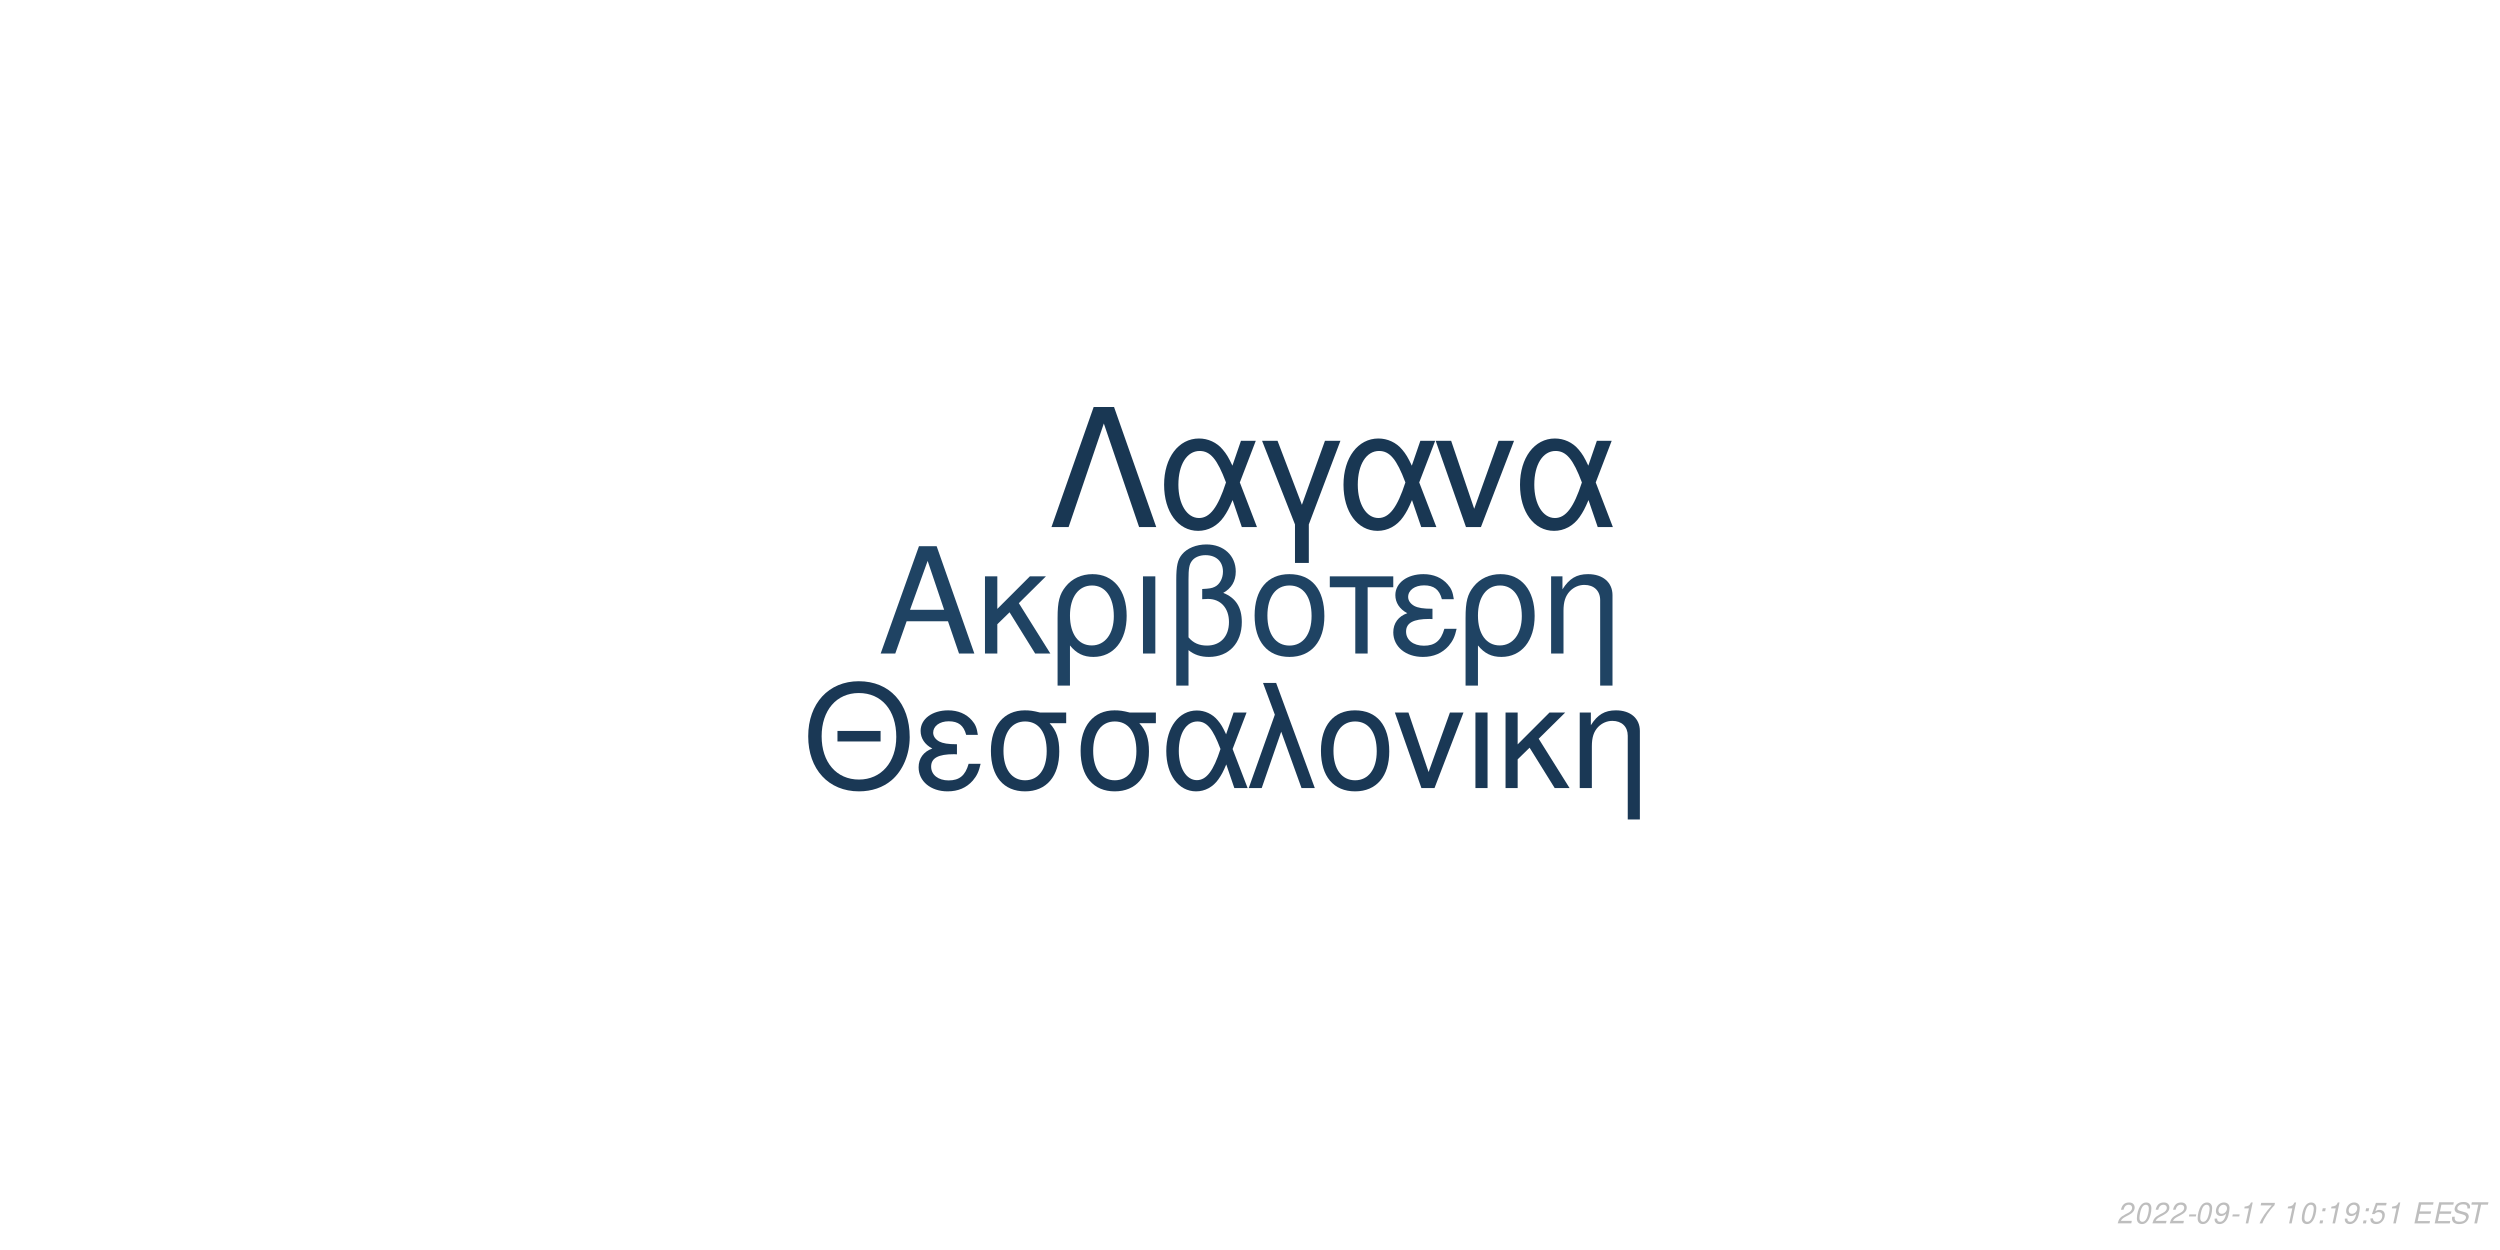
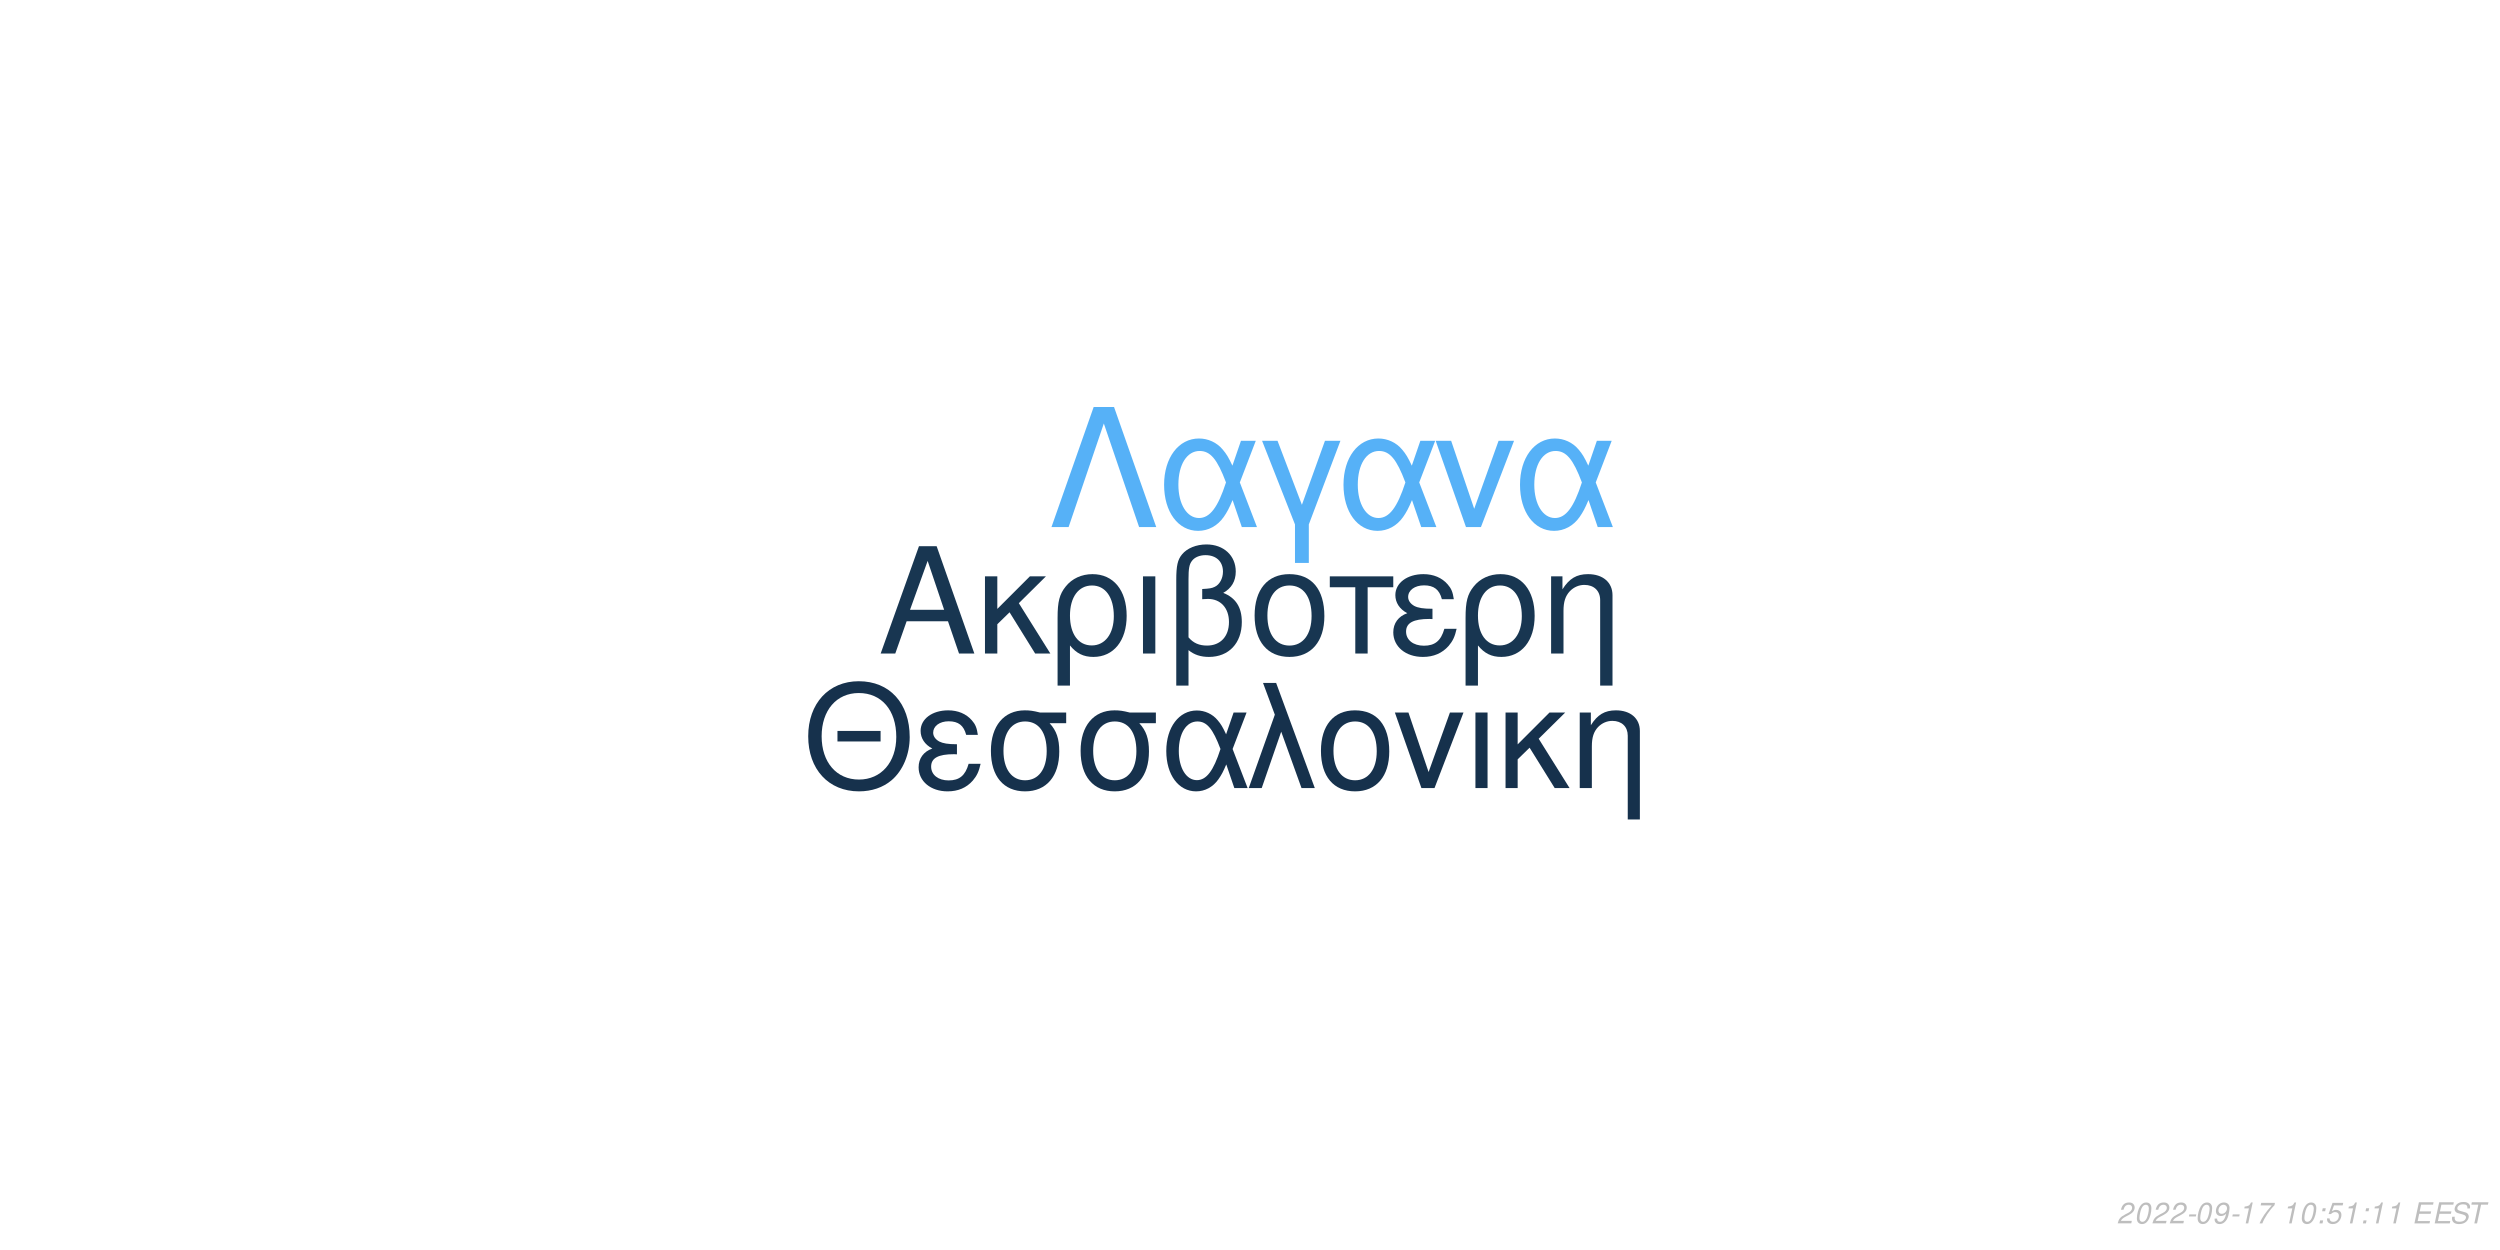
<svg xmlns="http://www.w3.org/2000/svg" xmlns:xlink="http://www.w3.org/1999/xlink" width="864pt" height="432pt" viewBox="0 0 864 432" version="1.1">
  <defs>
    <g>
      <symbol overflow="visible" id="glyph0-0">
        <path style="stroke:none;" d="" />
      </symbol>
      <symbol overflow="visible" id="glyph0-1">
        <path style="stroke:none;" d="M 24.125 -11.141 L 27.938 0 L 33.234 0 L 20.203 -37.094 L 14.094 -37.094 L 0.859 0 L 5.906 0 L 9.828 -11.141 Z M 22.797 -15.109 L 11 -15.109 L 17.094 -32.016 Z M 22.797 -15.109 " />
      </symbol>
      <symbol overflow="visible" id="glyph0-2">
        <path style="stroke:none;" d="M 7.172 -15.422 L 7.172 -26.672 L 2.906 -26.672 L 2.906 0 L 7.172 0 L 7.172 -10.125 L 11.406 -14.25 L 20.25 0 L 25.5 0 L 14.609 -17.406 L 23.969 -26.672 L 18.422 -26.672 Z M 7.172 -15.422 " />
      </symbol>
      <symbol overflow="visible" id="glyph0-3">
        <path style="stroke:none;" d="M 3 11.094 L 7.281 11.094 L 7.281 -2.797 C 9.516 -0.047 11.953 1.172 15.375 1.172 C 22.344 1.172 26.875 -4.422 26.875 -13.031 C 26.875 -21.891 22.297 -27.438 15.062 -27.438 C 11.297 -27.438 7.984 -25.906 5.797 -23.156 C 3.672 -20.516 3 -17.969 3 -12.359 Z M 14.906 -23.516 C 19.547 -23.516 22.438 -19.438 22.438 -12.922 C 22.438 -6.812 19.391 -2.797 14.812 -2.797 C 10.172 -2.797 7.281 -6.766 7.281 -13.125 C 7.281 -19.484 10.234 -23.516 14.906 -23.516 Z M 14.906 -23.516 " />
      </symbol>
      <symbol overflow="visible" id="glyph0-4">
        <path style="stroke:none;" d="M 3.516 0 L 7.781 0 L 7.781 -26.672 L 3.516 -26.672 Z M 3.516 0 " />
      </symbol>
      <symbol overflow="visible" id="glyph0-5">
        <path style="stroke:none;" d="M 4.016 11.094 L 8.25 11.094 L 8.25 -1.172 C 10.172 0.406 12.422 1.172 15.312 1.172 C 22.188 1.172 26.672 -3.609 26.672 -10.891 C 26.672 -15.984 24.578 -19.234 20.25 -20.969 C 23.109 -22.547 24.578 -25.031 24.578 -28.344 C 24.578 -33.844 20.406 -37.703 14.453 -37.703 C 10.938 -37.703 7.734 -36.391 6 -34.25 C 4.484 -32.422 4.016 -30.328 4.016 -25.391 Z M 8.25 -25.656 C 8.25 -29.359 8.5 -30.844 9.469 -32.062 C 10.375 -33.281 12.156 -34 14.094 -34 C 17.812 -34 20.156 -31.812 20.156 -28.297 C 20.156 -25.953 18.984 -23.812 17.297 -23.047 C 16.281 -22.547 15.469 -22.438 12.984 -22.297 L 12.984 -18.781 C 13.734 -18.828 14.344 -18.875 14.969 -18.875 C 19.344 -18.875 22.234 -15.719 22.234 -10.891 C 22.234 -5.906 19.281 -2.75 14.656 -2.75 C 11.953 -2.75 9.922 -3.609 8.25 -5.594 Z M 8.25 -25.656 " />
      </symbol>
      <symbol overflow="visible" id="glyph0-6">
        <path style="stroke:none;" d="M 14.094 -27.438 C 6.562 -27.438 2.094 -22.094 2.094 -13.125 C 2.094 -4.125 6.562 1.172 14.141 1.172 C 21.672 1.172 26.203 -4.172 26.203 -12.922 C 26.203 -22.188 21.828 -27.438 14.094 -27.438 Z M 14.141 -23.516 C 18.938 -23.516 21.781 -19.594 21.781 -12.984 C 21.781 -6.672 18.828 -2.75 14.141 -2.75 C 9.422 -2.75 6.516 -6.672 6.516 -13.125 C 6.516 -19.594 9.422 -23.516 14.141 -23.516 Z M 14.141 -23.516 " />
      </symbol>
      <symbol overflow="visible" id="glyph0-7">
        <path style="stroke:none;" d="M 7.891 0 L 12.156 0 L 12.156 -22.906 L 21.016 -22.906 L 21.016 -26.672 L -0.922 -26.672 L -0.922 -22.906 L 7.891 -22.906 Z M 7.891 0 " />
      </symbol>
      <symbol overflow="visible" id="glyph0-8">
        <path style="stroke:none;" d="M 14.562 -15.469 C 11.344 -15.469 9.562 -15.781 8.297 -16.438 C 6.922 -17.203 6.156 -18.328 6.156 -19.547 C 6.156 -21.891 8.453 -23.562 11.656 -23.562 C 15.062 -23.562 16.953 -22.094 17.812 -18.781 L 21.938 -18.781 C 21.578 -21.266 21.062 -22.5 19.797 -23.922 C 17.812 -26.203 14.906 -27.438 11.453 -27.438 C 5.797 -27.438 1.734 -24.375 1.734 -20.203 C 1.734 -17.609 3.156 -15.375 5.859 -13.938 C 2.797 -12.875 1.016 -10.484 1.016 -7.328 C 1.016 -2.391 5.297 1.172 11.25 1.172 C 14.969 1.172 17.906 -0.109 20.156 -2.641 C 21.578 -4.328 22.297 -5.797 22.906 -8.547 L 18.672 -8.547 C 17.5 -4.422 15.422 -2.703 11.609 -2.703 C 7.938 -2.703 5.438 -4.688 5.438 -7.578 C 5.438 -10.578 7.938 -11.953 13.484 -11.953 C 13.641 -11.953 14.094 -11.953 14.562 -11.906 Z M 14.562 -15.469 " />
      </symbol>
      <symbol overflow="visible" id="glyph0-9">
        <path style="stroke:none;" d="M 3.562 -26.672 L 3.562 0 L 7.844 0 L 7.844 -14.703 C 7.844 -17.906 8.5 -19.891 10.031 -21.531 C 11.406 -22.953 13.188 -23.719 15.062 -23.719 C 18.375 -23.719 20.516 -21.672 20.516 -18.469 L 20.516 11.094 L 24.781 11.094 L 24.781 -20.156 C 24.781 -24.578 21.469 -27.438 16.328 -27.438 C 12.359 -27.438 9.828 -25.906 7.484 -22.188 L 7.484 -26.672 Z M 3.562 -26.672 " />
      </symbol>
      <symbol overflow="visible" id="glyph1-0">
        <path style="stroke:none;" d="" />
      </symbol>
      <symbol overflow="visible" id="glyph1-1">
        <path style="stroke:none;" d="M 26.859 -19.734 L 11.953 -19.734 L 11.953 -16.094 L 26.859 -16.094 Z M 19.328 -36.922 C 8.922 -36.922 1.844 -29.25 1.844 -17.891 C 1.844 -6.484 8.875 1.141 19.391 1.141 C 23.812 1.141 27.703 -0.203 30.641 -2.688 C 34.578 -6.031 36.922 -11.656 36.922 -17.594 C 36.922 -29.297 30 -36.922 19.328 -36.922 Z M 19.328 -32.844 C 27.203 -32.844 32.281 -26.906 32.281 -17.688 C 32.281 -8.922 27.062 -2.938 19.391 -2.938 C 11.609 -2.938 6.484 -8.922 6.484 -17.891 C 6.484 -26.859 11.609 -32.844 19.328 -32.844 Z M 19.328 -32.844 " />
      </symbol>
      <symbol overflow="visible" id="glyph1-2">
        <path style="stroke:none;" d="M 14.25 -15.141 C 11.109 -15.141 9.375 -15.453 8.125 -16.094 C 6.781 -16.844 6.031 -17.938 6.031 -19.141 C 6.031 -21.422 8.266 -23.078 11.406 -23.078 C 14.75 -23.078 16.594 -21.625 17.438 -18.391 L 21.469 -18.391 C 21.125 -20.828 20.625 -22.031 19.391 -23.422 C 17.438 -25.656 14.594 -26.859 11.219 -26.859 C 5.688 -26.859 1.688 -23.875 1.688 -19.781 C 1.688 -17.234 3.094 -15.047 5.734 -13.656 C 2.734 -12.609 1 -10.266 1 -7.172 C 1 -2.344 5.188 1.141 11.016 1.141 C 14.656 1.141 17.547 -0.094 19.734 -2.594 C 21.125 -4.234 21.828 -5.688 22.422 -8.375 L 18.281 -8.375 C 17.141 -4.328 15.094 -2.641 11.359 -2.641 C 7.766 -2.641 5.328 -4.578 5.328 -7.422 C 5.328 -10.359 7.766 -11.703 13.203 -11.703 C 13.359 -11.703 13.797 -11.703 14.25 -11.656 Z M 14.25 -15.141 " />
      </symbol>
      <symbol overflow="visible" id="glyph1-3">
        <path style="stroke:none;" d="M 29 -26.109 L 19.938 -26.109 C 17.594 -26.703 16.438 -26.859 14.703 -26.859 C 7.469 -26.859 2.984 -21.469 2.984 -12.859 C 2.984 -4.031 7.375 1.141 14.797 1.141 C 22.172 1.141 26.609 -4.078 26.609 -12.656 C 26.609 -17.047 25.656 -19.828 23.266 -22.422 L 29 -22.422 Z M 14.797 -23.016 C 19.531 -23.016 22.266 -19.234 22.266 -12.75 C 22.266 -6.531 19.438 -2.688 14.797 -2.688 C 10.172 -2.688 7.328 -6.531 7.328 -12.859 C 7.328 -19.188 10.172 -23.016 14.797 -23.016 Z M 14.797 -23.016 " />
      </symbol>
      <symbol overflow="visible" id="glyph1-4">
        <path style="stroke:none;" d="M 29.344 -26.109 L 24.859 -26.109 L 22.266 -18.578 C 21.125 -21.031 20.484 -22.125 19.328 -23.469 C 17.547 -25.609 14.906 -26.812 12.156 -26.812 C 5.984 -26.812 1.594 -20.984 1.594 -12.812 C 1.594 -4.578 5.828 1.141 11.906 1.141 C 14.953 1.141 17.734 -0.344 19.625 -3.047 C 20.672 -4.531 21.281 -5.688 22.328 -8.172 L 25.109 0 L 29.703 0 L 24.516 -13.5 Z M 20.328 -13.5 C 17.891 -5.922 15.453 -2.734 12.156 -2.734 C 8.516 -2.734 5.922 -6.922 5.922 -12.812 C 5.922 -18.938 8.516 -23.016 12.359 -23.016 C 15.594 -23.016 17.688 -20.531 20.328 -13.5 Z M 20.328 -13.5 " />
      </symbol>
      <symbol overflow="visible" id="glyph1-5">
        <path style="stroke:none;" d="M 1.094 0 L 5.578 0 L 12.312 -19.484 L 19.328 0 L 23.922 0 L 10.562 -36.328 L 6.031 -36.328 L 10.109 -25.359 Z M 1.094 0 " />
      </symbol>
      <symbol overflow="visible" id="glyph1-6">
        <path style="stroke:none;" d="M 13.797 -26.859 C 6.422 -26.859 2.047 -21.625 2.047 -12.859 C 2.047 -4.031 6.422 1.141 13.859 1.141 C 21.234 1.141 25.656 -4.078 25.656 -12.656 C 25.656 -21.719 21.375 -26.859 13.797 -26.859 Z M 13.859 -23.016 C 18.531 -23.016 21.328 -19.188 21.328 -12.703 C 21.328 -6.531 18.438 -2.688 13.859 -2.688 C 9.219 -2.688 6.375 -6.531 6.375 -12.859 C 6.375 -19.188 9.219 -23.016 13.859 -23.016 Z M 13.859 -23.016 " />
      </symbol>
      <symbol overflow="visible" id="glyph1-7">
        <path style="stroke:none;" d="M 14.297 0 L 24.312 -26.109 L 19.625 -26.109 L 12.25 -5.531 L 5.281 -26.109 L 0.594 -26.109 L 9.766 0 Z M 14.297 0 " />
      </symbol>
      <symbol overflow="visible" id="glyph1-8">
        <path style="stroke:none;" d="M 3.438 0 L 7.625 0 L 7.625 -26.109 L 3.438 -26.109 Z M 3.438 0 " />
      </symbol>
      <symbol overflow="visible" id="glyph1-9">
        <path style="stroke:none;" d="M 7.031 -15.094 L 7.031 -26.109 L 2.844 -26.109 L 2.844 0 L 7.031 0 L 7.031 -9.922 L 11.156 -13.953 L 19.828 0 L 24.969 0 L 14.297 -17.047 L 23.469 -26.109 L 18.031 -26.109 Z M 7.031 -15.094 " />
      </symbol>
      <symbol overflow="visible" id="glyph1-10">
        <path style="stroke:none;" d="M 3.484 -26.109 L 3.484 0 L 7.672 0 L 7.672 -14.406 C 7.672 -17.547 8.328 -19.484 9.812 -21.078 C 11.156 -22.469 12.906 -23.219 14.75 -23.219 C 17.984 -23.219 20.078 -21.234 20.078 -18.094 L 20.078 10.859 L 24.266 10.859 L 24.266 -19.734 C 24.266 -24.062 21.031 -26.859 16 -26.859 C 12.109 -26.859 9.609 -25.359 7.328 -21.719 L 7.328 -26.109 Z M 3.484 -26.109 " />
      </symbol>
      <symbol overflow="visible" id="glyph2-0">
        <path style="stroke:none;" d="" />
      </symbol>
      <symbol overflow="visible" id="glyph2-1">
        <path style="stroke:none;" d="M 22.531 -41.484 L 15.484 -41.484 L 0.906 0 L 6.828 0 L 19 -35.797 L 31.188 0 L 37.109 0 Z M 22.531 -41.484 " />
      </symbol>
      <symbol overflow="visible" id="glyph2-2">
        <path style="stroke:none;" d="M 33.516 -29.812 L 28.391 -29.812 L 25.438 -21.219 C 24.125 -24.016 23.391 -25.266 22.078 -26.797 C 20.031 -29.25 17.016 -30.609 13.891 -30.609 C 6.828 -30.609 1.828 -23.953 1.828 -14.625 C 1.828 -5.234 6.656 1.312 13.594 1.312 C 17.078 1.312 20.266 -0.391 22.422 -3.469 C 23.609 -5.172 24.297 -6.484 25.5 -9.328 L 28.688 0 L 33.922 0 L 28 -15.422 Z M 23.219 -15.422 C 20.422 -6.766 17.641 -3.125 13.891 -3.125 C 9.734 -3.125 6.766 -7.906 6.766 -14.625 C 6.766 -21.625 9.734 -26.297 14.109 -26.297 C 17.812 -26.297 20.203 -23.453 23.219 -15.422 Z M 23.219 -15.422 " />
      </symbol>
      <symbol overflow="visible" id="glyph2-3">
        <path style="stroke:none;" d="M 12.062 12.406 L 16.844 12.406 L 16.844 -0.906 L 27.766 -29.812 L 22.422 -29.812 L 14.453 -7.688 L 6.031 -29.812 L 0.688 -29.812 L 12.062 -0.906 Z M 12.062 12.406 " />
      </symbol>
      <symbol overflow="visible" id="glyph2-4">
        <path style="stroke:none;" d="M 16.328 0 L 27.766 -29.812 L 22.422 -29.812 L 14 -6.312 L 6.031 -29.812 L 0.688 -29.812 L 11.156 0 Z M 16.328 0 " />
      </symbol>
      <symbol overflow="visible" id="glyph3-0">
        <path style="stroke:none;" d="" />
      </symbol>
      <symbol overflow="visible" id="glyph3-1">
        <path style="stroke:none;" d="M 5.234 -0.875 L 1.469 -0.875 C 1.641 -1.375 2.203 -1.891 3.109 -2.344 L 4.234 -2.938 C 5.562 -3.625 6.219 -4.469 6.219 -5.484 C 6.219 -5.938 6.062 -6.359 5.797 -6.656 C 5.469 -7.047 4.984 -7.234 4.312 -7.234 C 2.766 -7.234 1.891 -6.453 1.484 -4.734 L 2.375 -4.734 C 2.484 -5.188 2.609 -5.484 2.797 -5.75 C 3.094 -6.203 3.609 -6.453 4.188 -6.453 C 4.891 -6.453 5.344 -6.031 5.344 -5.375 C 5.344 -4.703 4.859 -4.094 4.016 -3.656 L 2.984 -3.125 C 1.234 -2.188 0.797 -1.656 0.344 -0.016 L 5.047 -0.016 Z M 5.234 -0.875 " />
      </symbol>
      <symbol overflow="visible" id="glyph3-2">
        <path style="stroke:none;" d="M 4.203 -7.234 C 3.375 -7.234 2.688 -6.812 2.125 -5.984 C 1.484 -5.047 0.984 -3.188 0.984 -1.734 C 0.984 -1.109 1.172 -0.562 1.484 -0.266 C 1.797 0.047 2.281 0.234 2.766 0.234 C 3.625 0.234 4.281 -0.156 4.859 -1.016 C 5.516 -1.953 6 -3.797 6 -5.266 C 6 -6.5 5.328 -7.234 4.203 -7.234 Z M 4.094 -6.453 C 4.734 -6.453 5.125 -5.984 5.125 -5.156 C 5.125 -4.203 4.781 -2.625 4.406 -1.812 C 3.984 -0.938 3.516 -0.547 2.875 -0.547 C 2.25 -0.547 1.875 -1.031 1.875 -1.828 C 1.875 -2.797 2.203 -4.344 2.594 -5.203 C 2.984 -6.047 3.453 -6.453 4.094 -6.453 Z M 4.094 -6.453 " />
      </symbol>
      <symbol overflow="visible" id="glyph3-3">
        <path style="stroke:none;" d="M 3.516 -3.125 L 1.125 -3.125 L 0.969 -2.406 L 3.359 -2.406 Z M 3.516 -3.125 " />
      </symbol>
      <symbol overflow="visible" id="glyph3-4">
        <path style="stroke:none;" d="M 0.844 -1.656 C 0.844 -1.547 0.844 -1.438 0.844 -1.375 C 0.844 -0.406 1.531 0.234 2.578 0.234 C 3.203 0.234 3.766 0.016 4.297 -0.438 C 4.938 -1 5.312 -1.656 5.594 -2.719 C 5.844 -3.672 6.016 -4.766 6.016 -5.375 C 6.016 -5.844 5.844 -6.328 5.547 -6.656 C 5.203 -7.031 4.703 -7.234 4.062 -7.234 C 2.516 -7.234 1.297 -5.938 1.297 -4.266 C 1.297 -3.203 1.984 -2.547 3.047 -2.547 C 3.484 -2.547 3.953 -2.672 4.281 -2.891 C 4.406 -2.984 4.547 -3.078 4.828 -3.344 C 4.438 -1.484 3.703 -0.547 2.703 -0.547 C 2.109 -0.547 1.719 -0.938 1.719 -1.547 L 1.719 -1.656 Z M 3.953 -6.453 C 4.625 -6.453 5.141 -5.953 5.141 -5.281 C 5.141 -4.188 4.312 -3.312 3.297 -3.312 C 2.594 -3.312 2.172 -3.734 2.172 -4.453 C 2.172 -5.562 2.984 -6.453 3.953 -6.453 Z M 3.953 -6.453 " />
      </symbol>
      <symbol overflow="visible" id="glyph3-5">
        <path style="stroke:none;" d="M 3.703 -5.188 L 2.594 0 L 3.469 0 L 5.016 -7.234 L 4.438 -7.234 C 3.906 -6.156 3.688 -6.016 2.234 -5.812 L 2.109 -5.188 Z M 3.703 -5.188 " />
      </symbol>
      <symbol overflow="visible" id="glyph3-6">
        <path style="stroke:none;" d="M 6.703 -7.094 L 1.953 -7.094 L 1.766 -6.219 L 5.594 -6.219 C 3.344 -3.688 2.266 -2.109 1.375 0 L 2.344 0 C 3.031 -1.906 4.828 -4.594 6.547 -6.281 Z M 6.703 -7.094 " />
      </symbol>
      <symbol overflow="visible" id="glyph3-7">
        <path style="stroke:none;" d="" />
      </symbol>
      <symbol overflow="visible" id="glyph3-8">
        <path style="stroke:none;" d="M 2.359 -1.031 L 1.312 -1.031 L 1.094 0 L 2.141 0 Z M 3.266 -5.234 L 2.219 -5.234 L 2 -4.203 L 3.047 -4.203 Z M 3.266 -5.234 " />
      </symbol>
      <symbol overflow="visible" id="glyph3-9">
        <path style="stroke:none;" d="M 6.297 -7.094 L 2.594 -7.094 L 1.234 -3.234 L 2.047 -3.234 C 2.656 -3.766 2.938 -3.906 3.531 -3.906 C 4.328 -3.906 4.797 -3.453 4.797 -2.688 C 4.797 -1.438 3.969 -0.547 2.828 -0.547 C 2.031 -0.547 1.609 -0.938 1.578 -1.734 L 0.703 -1.734 L 0.703 -1.516 C 0.703 -0.938 0.844 -0.547 1.188 -0.266 C 1.562 0.062 2.078 0.234 2.703 0.234 C 3.656 0.234 4.391 -0.156 4.984 -0.922 C 5.422 -1.5 5.672 -2.234 5.672 -2.953 C 5.672 -4 4.938 -4.672 3.812 -4.672 C 3.328 -4.672 2.906 -4.547 2.406 -4.234 L 3.109 -6.219 L 6.109 -6.219 Z M 6.297 -7.094 " />
      </symbol>
      <symbol overflow="visible" id="glyph3-10">
        <path style="stroke:none;" d="M 2.547 -3.312 L 6.5 -3.312 L 6.688 -4.141 L 2.719 -4.141 L 3.219 -6.469 L 7.344 -6.469 L 7.516 -7.297 L 2.453 -7.297 L 0.906 0 L 6.125 0 L 6.297 -0.812 L 2.016 -0.812 Z M 2.547 -3.312 " />
      </symbol>
      <symbol overflow="visible" id="glyph3-11">
        <path style="stroke:none;" d="M 7.062 -5.156 C 7.125 -5.438 7.141 -5.562 7.141 -5.703 C 7.141 -6.156 6.938 -6.594 6.594 -6.891 C 6.188 -7.25 5.656 -7.406 4.875 -7.406 C 3.844 -7.406 3.047 -7.125 2.5 -6.562 C 2.094 -6.141 1.781 -5.438 1.781 -4.922 C 1.781 -4.297 2.219 -3.766 2.891 -3.562 L 4.594 -3.094 C 5.406 -2.859 5.734 -2.578 5.734 -2.094 C 5.734 -1.781 5.547 -1.406 5.266 -1.141 C 4.844 -0.766 4.266 -0.578 3.453 -0.578 C 2.328 -0.578 1.812 -0.984 1.812 -1.906 C 1.812 -2.047 1.812 -2.125 1.844 -2.312 L 0.984 -2.312 C 0.906 -2.062 0.891 -1.906 0.891 -1.688 C 0.891 -0.484 1.797 0.234 3.297 0.234 C 4.359 0.234 5.234 -0.062 5.812 -0.609 C 6.344 -1.078 6.688 -1.797 6.688 -2.375 C 6.688 -2.641 6.609 -2.906 6.453 -3.156 C 6.234 -3.5 5.938 -3.703 5.469 -3.828 L 3.75 -4.312 C 2.984 -4.547 2.734 -4.734 2.734 -5.188 C 2.734 -5.547 2.875 -5.844 3.188 -6.109 C 3.547 -6.438 4.031 -6.594 4.703 -6.594 C 5.266 -6.594 5.688 -6.484 5.906 -6.297 C 6.094 -6.125 6.219 -5.797 6.219 -5.516 C 6.219 -5.422 6.203 -5.344 6.188 -5.156 Z M 7.062 -5.156 " />
      </symbol>
      <symbol overflow="visible" id="glyph3-12">
        <path style="stroke:none;" d="M 4.938 -6.469 L 7.312 -6.469 L 7.484 -7.297 L 1.75 -7.297 L 1.578 -6.469 L 3.984 -6.469 L 2.609 0 L 3.547 0 Z M 4.938 -6.469 " />
      </symbol>
    </g>
  </defs>
  <g id="surface1">
    <rect x="0" y="0" width="864" height="432" style="fill:rgb(100%,100%,100%);fill-opacity:1;stroke:none;" />
-     <g style="fill:rgb(12.157%,26.275%,38.824%);fill-opacity:1;">
+     <g style="fill:rgb(9.412%,21.176%,31.765%);fill-opacity:1;">
      <use xlink:href="#glyph0-1" x="303.5" y="225.861" />
      <use xlink:href="#glyph0-2" x="337.5" y="225.861" />
      <use xlink:href="#glyph0-3" x="362.5" y="225.861" />
      <use xlink:href="#glyph0-4" x="391.5" y="225.861" />
      <use xlink:href="#glyph0-5" x="402.5" y="225.861" />
      <use xlink:href="#glyph0-6" x="431.5" y="225.861" />
      <use xlink:href="#glyph0-7" x="460.5" y="225.861" />
      <use xlink:href="#glyph0-8" x="480.5" y="225.861" />
      <use xlink:href="#glyph0-3" x="503.5" y="225.861" />
      <use xlink:href="#glyph0-9" x="532.5" y="225.861" />
    </g>
-     <g style="fill:rgb(10.196%,21.961%,33.333%);fill-opacity:1;">
+     <g style="fill:rgb(8.627%,19.216%,29.804%);fill-opacity:1;">
      <use xlink:href="#glyph1-1" x="277.473" y="272.354" />
      <use xlink:href="#glyph1-2" x="316.473" y="272.354" />
      <use xlink:href="#glyph1-3" x="339.473" y="272.354" />
      <use xlink:href="#glyph1-3" x="370.473" y="272.354" />
      <use xlink:href="#glyph1-4" x="401.473" y="272.354" />
      <use xlink:href="#glyph1-5" x="430.473" y="272.354" />
      <use xlink:href="#glyph1-6" x="454.473" y="272.354" />
      <use xlink:href="#glyph1-7" x="481.473" y="272.354" />
      <use xlink:href="#glyph1-8" x="506.473" y="272.354" />
      <use xlink:href="#glyph1-9" x="517.473" y="272.354" />
      <use xlink:href="#glyph1-10" x="542.473" y="272.354" />
    </g>
-     <g style="fill:rgb(9.804%,21.569%,32.549%);fill-opacity:1;">
+     <g style="fill:rgb(33.725%,69.412%,96.863%);fill-opacity:1;">
      <use xlink:href="#glyph2-1" x="362.484" y="182.152" />
      <use xlink:href="#glyph2-2" x="400.484" y="182.152" />
      <use xlink:href="#glyph2-3" x="435.484" y="182.152" />
      <use xlink:href="#glyph2-2" x="462.484" y="182.152" />
      <use xlink:href="#glyph2-4" x="495.484" y="182.152" />
      <use xlink:href="#glyph2-2" x="523.484" y="182.152" />
    </g>
    <g style="fill:rgb(74.51%,74.51%,74.51%);fill-opacity:1;">
      <use xlink:href="#glyph3-1" x="731.52" y="422.81" />
      <use xlink:href="#glyph3-2" x="737.52" y="422.81" />
      <use xlink:href="#glyph3-1" x="743.52" y="422.81" />
      <use xlink:href="#glyph3-1" x="749.52" y="422.81" />
      <use xlink:href="#glyph3-3" x="755.52" y="422.81" />
      <use xlink:href="#glyph3-2" x="758.52" y="422.81" />
      <use xlink:href="#glyph3-4" x="764.52" y="422.81" />
      <use xlink:href="#glyph3-3" x="770.52" y="422.81" />
      <use xlink:href="#glyph3-5" x="773.52" y="422.81" />
      <use xlink:href="#glyph3-6" x="779.52" y="422.81" />
      <use xlink:href="#glyph3-7" x="785.52" y="422.81" />
      <use xlink:href="#glyph3-5" x="788.52" y="422.81" />
      <use xlink:href="#glyph3-2" x="794.52" y="422.81" />
      <use xlink:href="#glyph3-8" x="800.52" y="422.81" />
-       <use xlink:href="#glyph3-5" x="803.52" y="422.81" />
-       <use xlink:href="#glyph3-4" x="809.52" y="422.81" />
+       <use xlink:href="#glyph3-9" x="803.52" y="422.81" />
+       <use xlink:href="#glyph3-5" x="809.52" y="422.81" />
      <use xlink:href="#glyph3-8" x="815.52" y="422.81" />
-       <use xlink:href="#glyph3-9" x="818.52" y="422.81" />
+       <use xlink:href="#glyph3-5" x="818.52" y="422.81" />
      <use xlink:href="#glyph3-5" x="824.52" y="422.81" />
      <use xlink:href="#glyph3-7" x="830.52" y="422.81" />
      <use xlink:href="#glyph3-10" x="833.52" y="422.81" />
      <use xlink:href="#glyph3-10" x="840.52" y="422.81" />
      <use xlink:href="#glyph3-11" x="846.52" y="422.81" />
      <use xlink:href="#glyph3-12" x="852.52" y="422.81" />
    </g>
  </g>
</svg>
